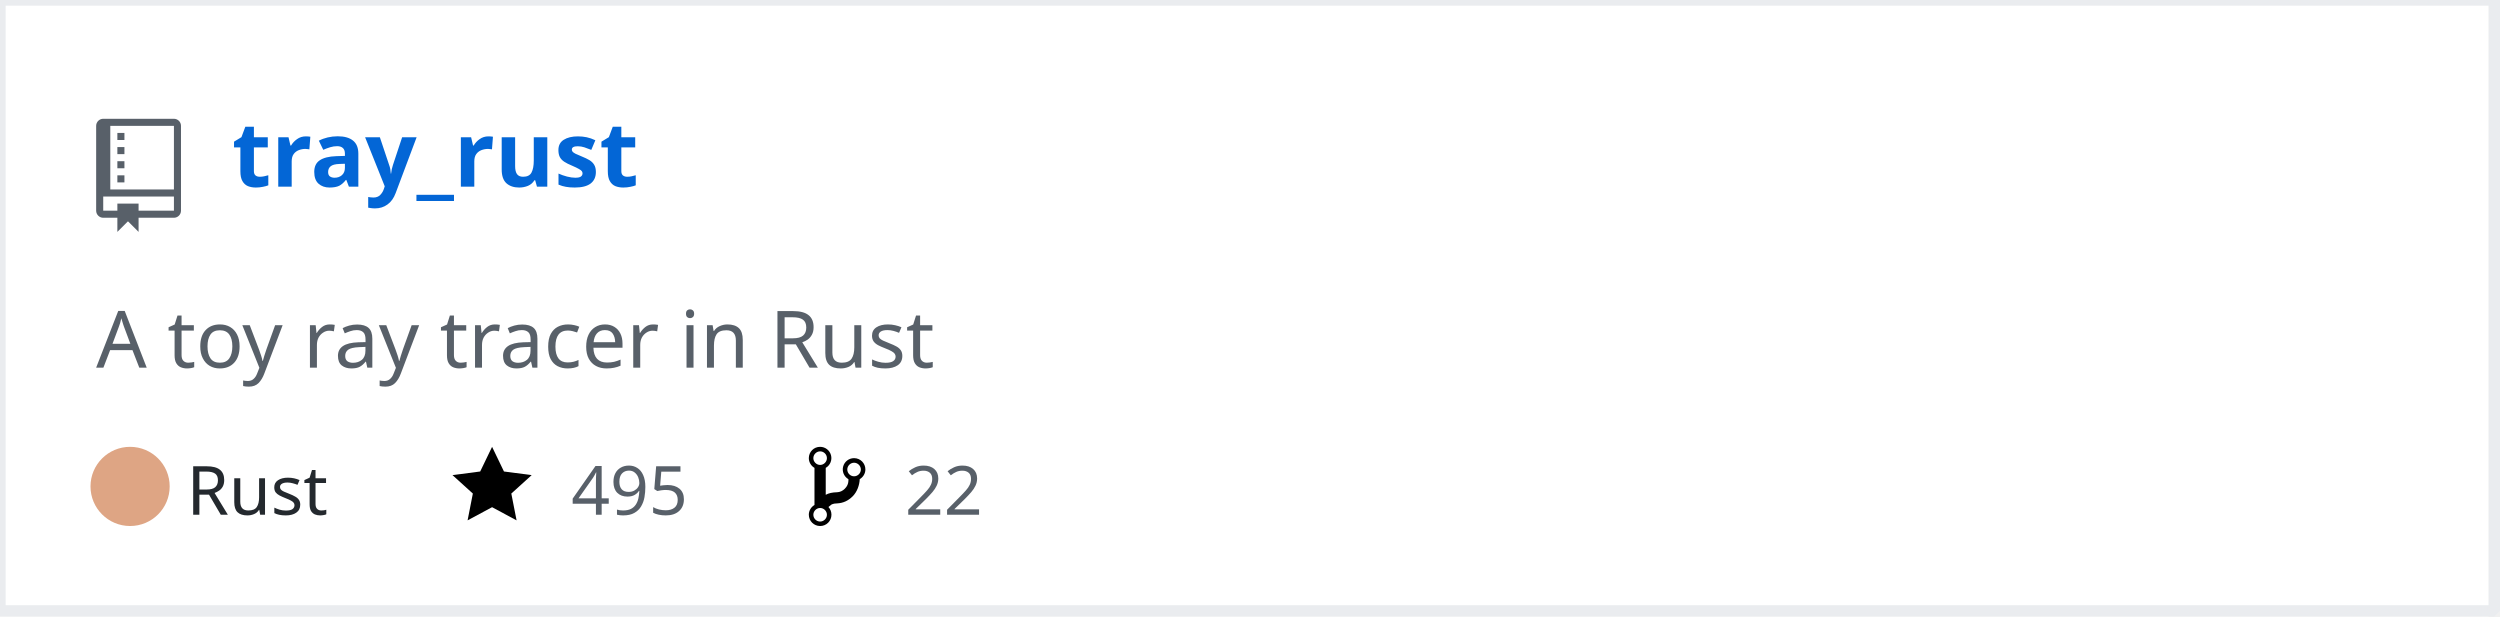
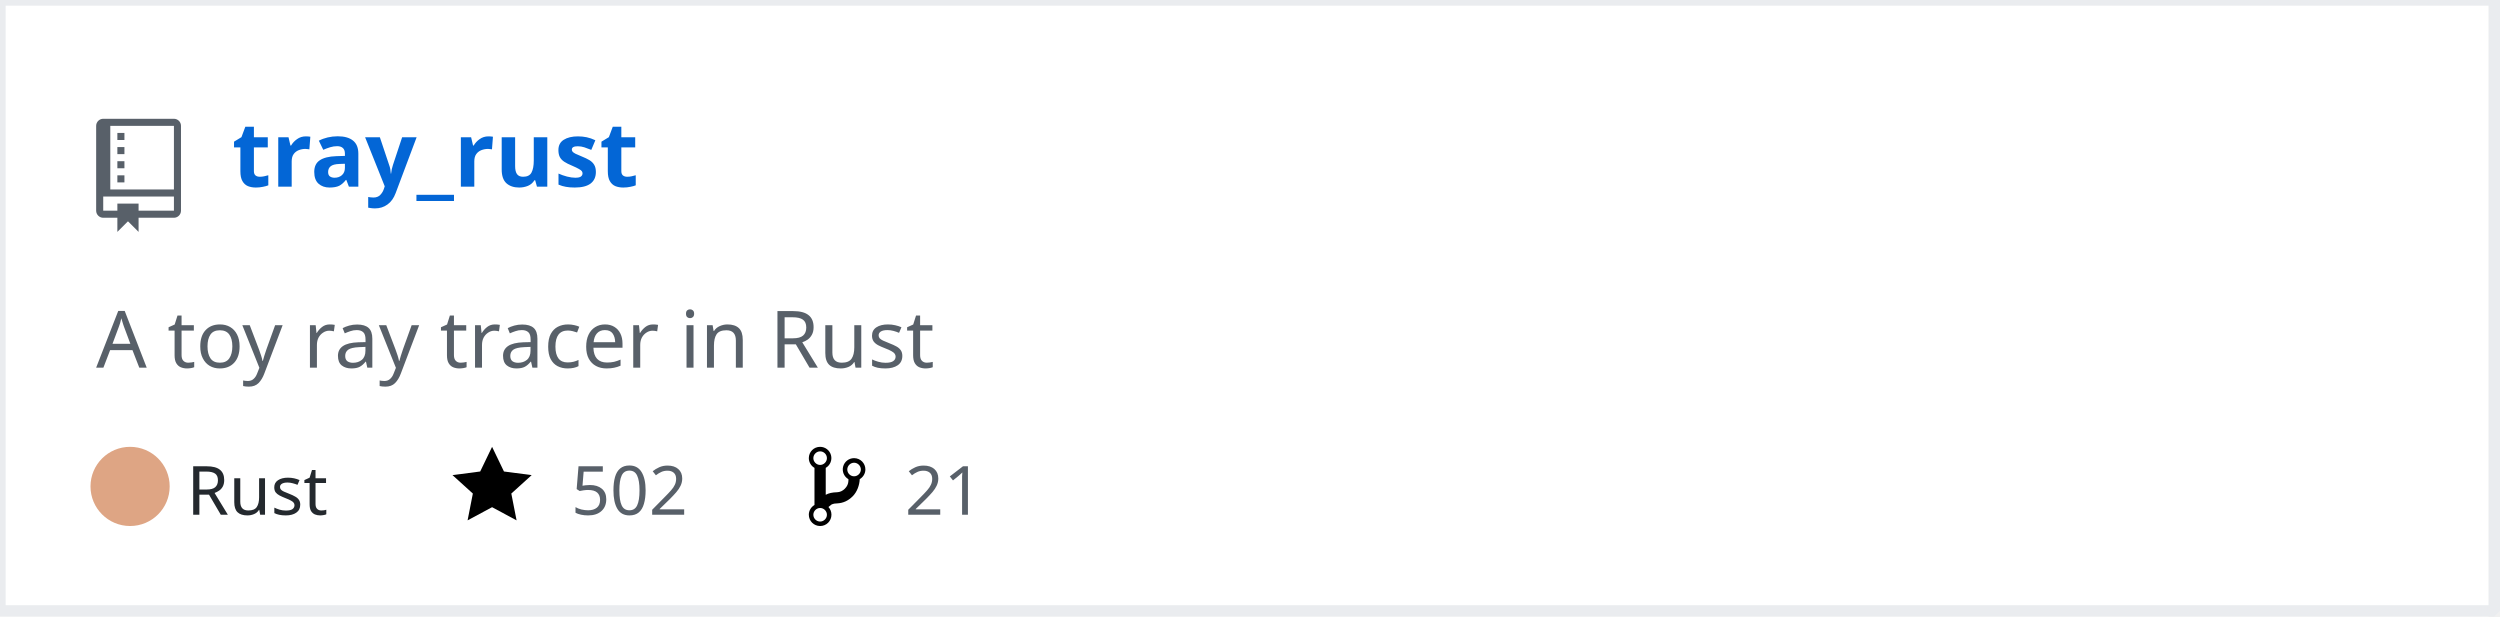
<svg xmlns="http://www.w3.org/2000/svg" width="442" height="109" version="1.2" baseProfile="tiny" data-reactroot="">
  <defs />
  <g fill="none" stroke="black" stroke-width="1" fill-rule="evenodd" stroke-linecap="square" stroke-linejoin="bevel">
    <g fill="#ffffff" fill-opacity="1" stroke="none" transform="matrix(1,0,0,1,0,0)">
      <rect x="0" y="0" width="440" height="109" />
    </g>
    <rect x="0" y="0" width="441" height="108" stroke="#eaecef" stroke-width="2" />
    <g fill="#586069" fill-opacity="1" stroke="none" transform="matrix(1.25,0,0,1.25,17,21)">
      <path vector-effect="none" fill-rule="evenodd" d="M4,9 L3,9 L3,8 L4,8 L4,9 M4,6 L3,6 L3,7 L4,7 L4,6 M4,4 L3,4 L3,5 L4,5 L4,4 M4,2 L3,2 L3,3 L4,3 L4,2 M12,1 L12,13 C12,13.55 11.55,14 11,14 L6,14 L6,16 L4.5,14.5 L3,16 L3,14 L1,14 C0.45,14 0,13.55 0,13 L0,1 C0,0.45 0.45,0 1,0 L11,0 C11.55,0 12,0.45 12,1 M11,11 L1,11 L1,13 L3,13 L3,12 L6,12 L6,13 L11,13 L11,11 M11,1 L2,1 L2,10 L11,10 L11,1" />
    </g>
    <g fill="#0366d6" fill-opacity="1" stroke="#0366d6" stroke-opacity="1" stroke-width="1" stroke-linecap="square" stroke-linejoin="bevel" transform="matrix(1,0,0,1,0,0)">
      <a target="" href="https://github.com/Twinklebear/tray_rust">
        <text fill="#0366d6" fill-opacity="1" stroke="none" xml:space="preserve" x="41" y="33" font-family="sans-serif" font-size="16" font-weight="630" font-style="normal">tray_rust</text>
      </a>
    </g>
    <g fill="#586069" fill-opacity="1" stroke="#586069" stroke-opacity="1" stroke-width="1" stroke-linecap="square" stroke-linejoin="bevel" transform="matrix(1,0,0,1,0,0)">
      <text fill="#586069" fill-opacity="1" stroke="none" xml:space="preserve" x="17" y="65" font-family="sans-serif" font-size="14" font-weight="400" font-style="normal">A toy ray tracer in Rust </text>
    </g>
    <g fill="#24292e" fill-opacity="1" stroke="#24292e" stroke-opacity="1" stroke-width="1" stroke-linecap="square" stroke-linejoin="bevel" transform="matrix(1,0,0,1,0,0)">
      <text fill="#24292e" fill-opacity="1" stroke="none" xml:space="preserve" x="33" y="91" font-family="sans-serif" font-size="12" font-weight="400" font-style="normal">Rust</text>
    </g>
    <g fill="#000000" fill-opacity="1" stroke="none" transform="matrix(1,0,0,1,80,78)">
      <a target="" href="https://github.com/Twinklebear/tray_rust/stargazers">
        <path vector-effect="none" fill-rule="evenodd" d="M14,6 L9.1,5.36 L7,1 L4.9,5.36 L0,6 L3.6,9.26 L2.67,14 L7,11.67 L11.33,14 L10.4,9.26 L14,6" />
      </a>
    </g>
    <g fill="#586069" fill-opacity="1" stroke="#586069" stroke-opacity="1" stroke-width="1" stroke-linecap="square" stroke-linejoin="bevel" transform="matrix(1,0,0,1,0,0)">
      <a target="" href="https://github.com/Twinklebear/tray_rust/stargazers">
-         <text fill="#586069" fill-opacity="1" stroke="none" xml:space="preserve" x="101" y="91" font-family="sans-serif" font-size="12" font-weight="400" font-style="normal">495</text>
+         <text fill="#586069" fill-opacity="1" stroke="none" xml:space="preserve" x="101" y="91" font-family="sans-serif" font-size="12" font-weight="400" font-style="normal">502</text>
      </a>
    </g>
    <g fill="#000000" fill-opacity="1" stroke="none" transform="matrix(1,0,0,1,143,78)">
      <a target="" href="https://github.com/Twinklebear/tray_rust/network/members">
        <path vector-effect="none" fill-rule="evenodd" d="M10,5 C10,3.89 9.11,3 8,3 C7.097,2.998 6.305,3.603 6.07,4.476 C5.836,5.348 6.217,6.269 7,6.72 L7,7.02 C6.98,7.54 6.77,8 6.37,8.4 C5.97,8.8 5.51,9.01 4.99,9.03 C4.16,9.05 3.51,9.19 2.99,9.48 L2.99,4.72 C3.773,4.269 4.154,3.348 3.92,2.476 C3.685,1.603 2.893,0.998 1.99,1 C0.88,1 0,1.89 0,3 C0.004,3.71 0.385,4.365 1,4.72 L1,11.28 C0.41,11.63 0,12.27 0,13 C0,14.11 0.89,15 2,15 C3.11,15 4,14.11 4,13 C4,12.47 3.8,12 3.47,11.64 C3.56,11.58 3.95,11.23 4.06,11.17 C4.31,11.06 4.62,11 5,11 C6.05,10.95 6.95,10.55 7.75,9.75 C8.55,8.95 8.95,7.77 9,6.73 L8.98,6.73 C9.59,6.37 10,5.73 10,5 M2,1.8 C2.66,1.8 3.2,2.35 3.2,3 C3.2,3.65 2.65,4.2 2,4.2 C1.35,4.2 0.8,3.65 0.8,3 C0.8,2.35 1.35,1.8 2,1.8 M2,14.21 C1.34,14.21 0.8,13.66 0.8,13.01 C0.8,12.36 1.35,11.81 2,11.81 C2.65,11.81 3.2,12.36 3.2,13.01 C3.2,13.66 2.65,14.21 2,14.21 M8,6.21 C7.34,6.21 6.8,5.66 6.8,5.01 C6.8,4.36 7.35,3.81 8,3.81 C8.65,3.81 9.2,4.36 9.2,5.01 C9.2,5.66 8.65,6.21 8,6.21 " />
      </a>
    </g>
    <g fill="#586069" fill-opacity="1" stroke="#586069" stroke-opacity="1" stroke-width="1" stroke-linecap="square" stroke-linejoin="bevel" transform="matrix(1,0,0,1,0,0)">
      <a target="" href="https://github.com/Twinklebear/tray_rust/network/members">
-         <text fill="" fill-opacity="1" stroke="none" xml:space="preserve" x="160" y="91" font-family="sans-serif" font-size="12" font-weight="400" font-style="normal">22</text>
+         <text fill="" fill-opacity="1" stroke="none" xml:space="preserve" x="160" y="91" font-family="sans-serif" font-size="12" font-weight="400" font-style="normal">21</text>
      </a>
    </g>
    <circle cx="23" cy="86" r="7" stroke="none" fill="#dea584" />
  </g>
</svg>
